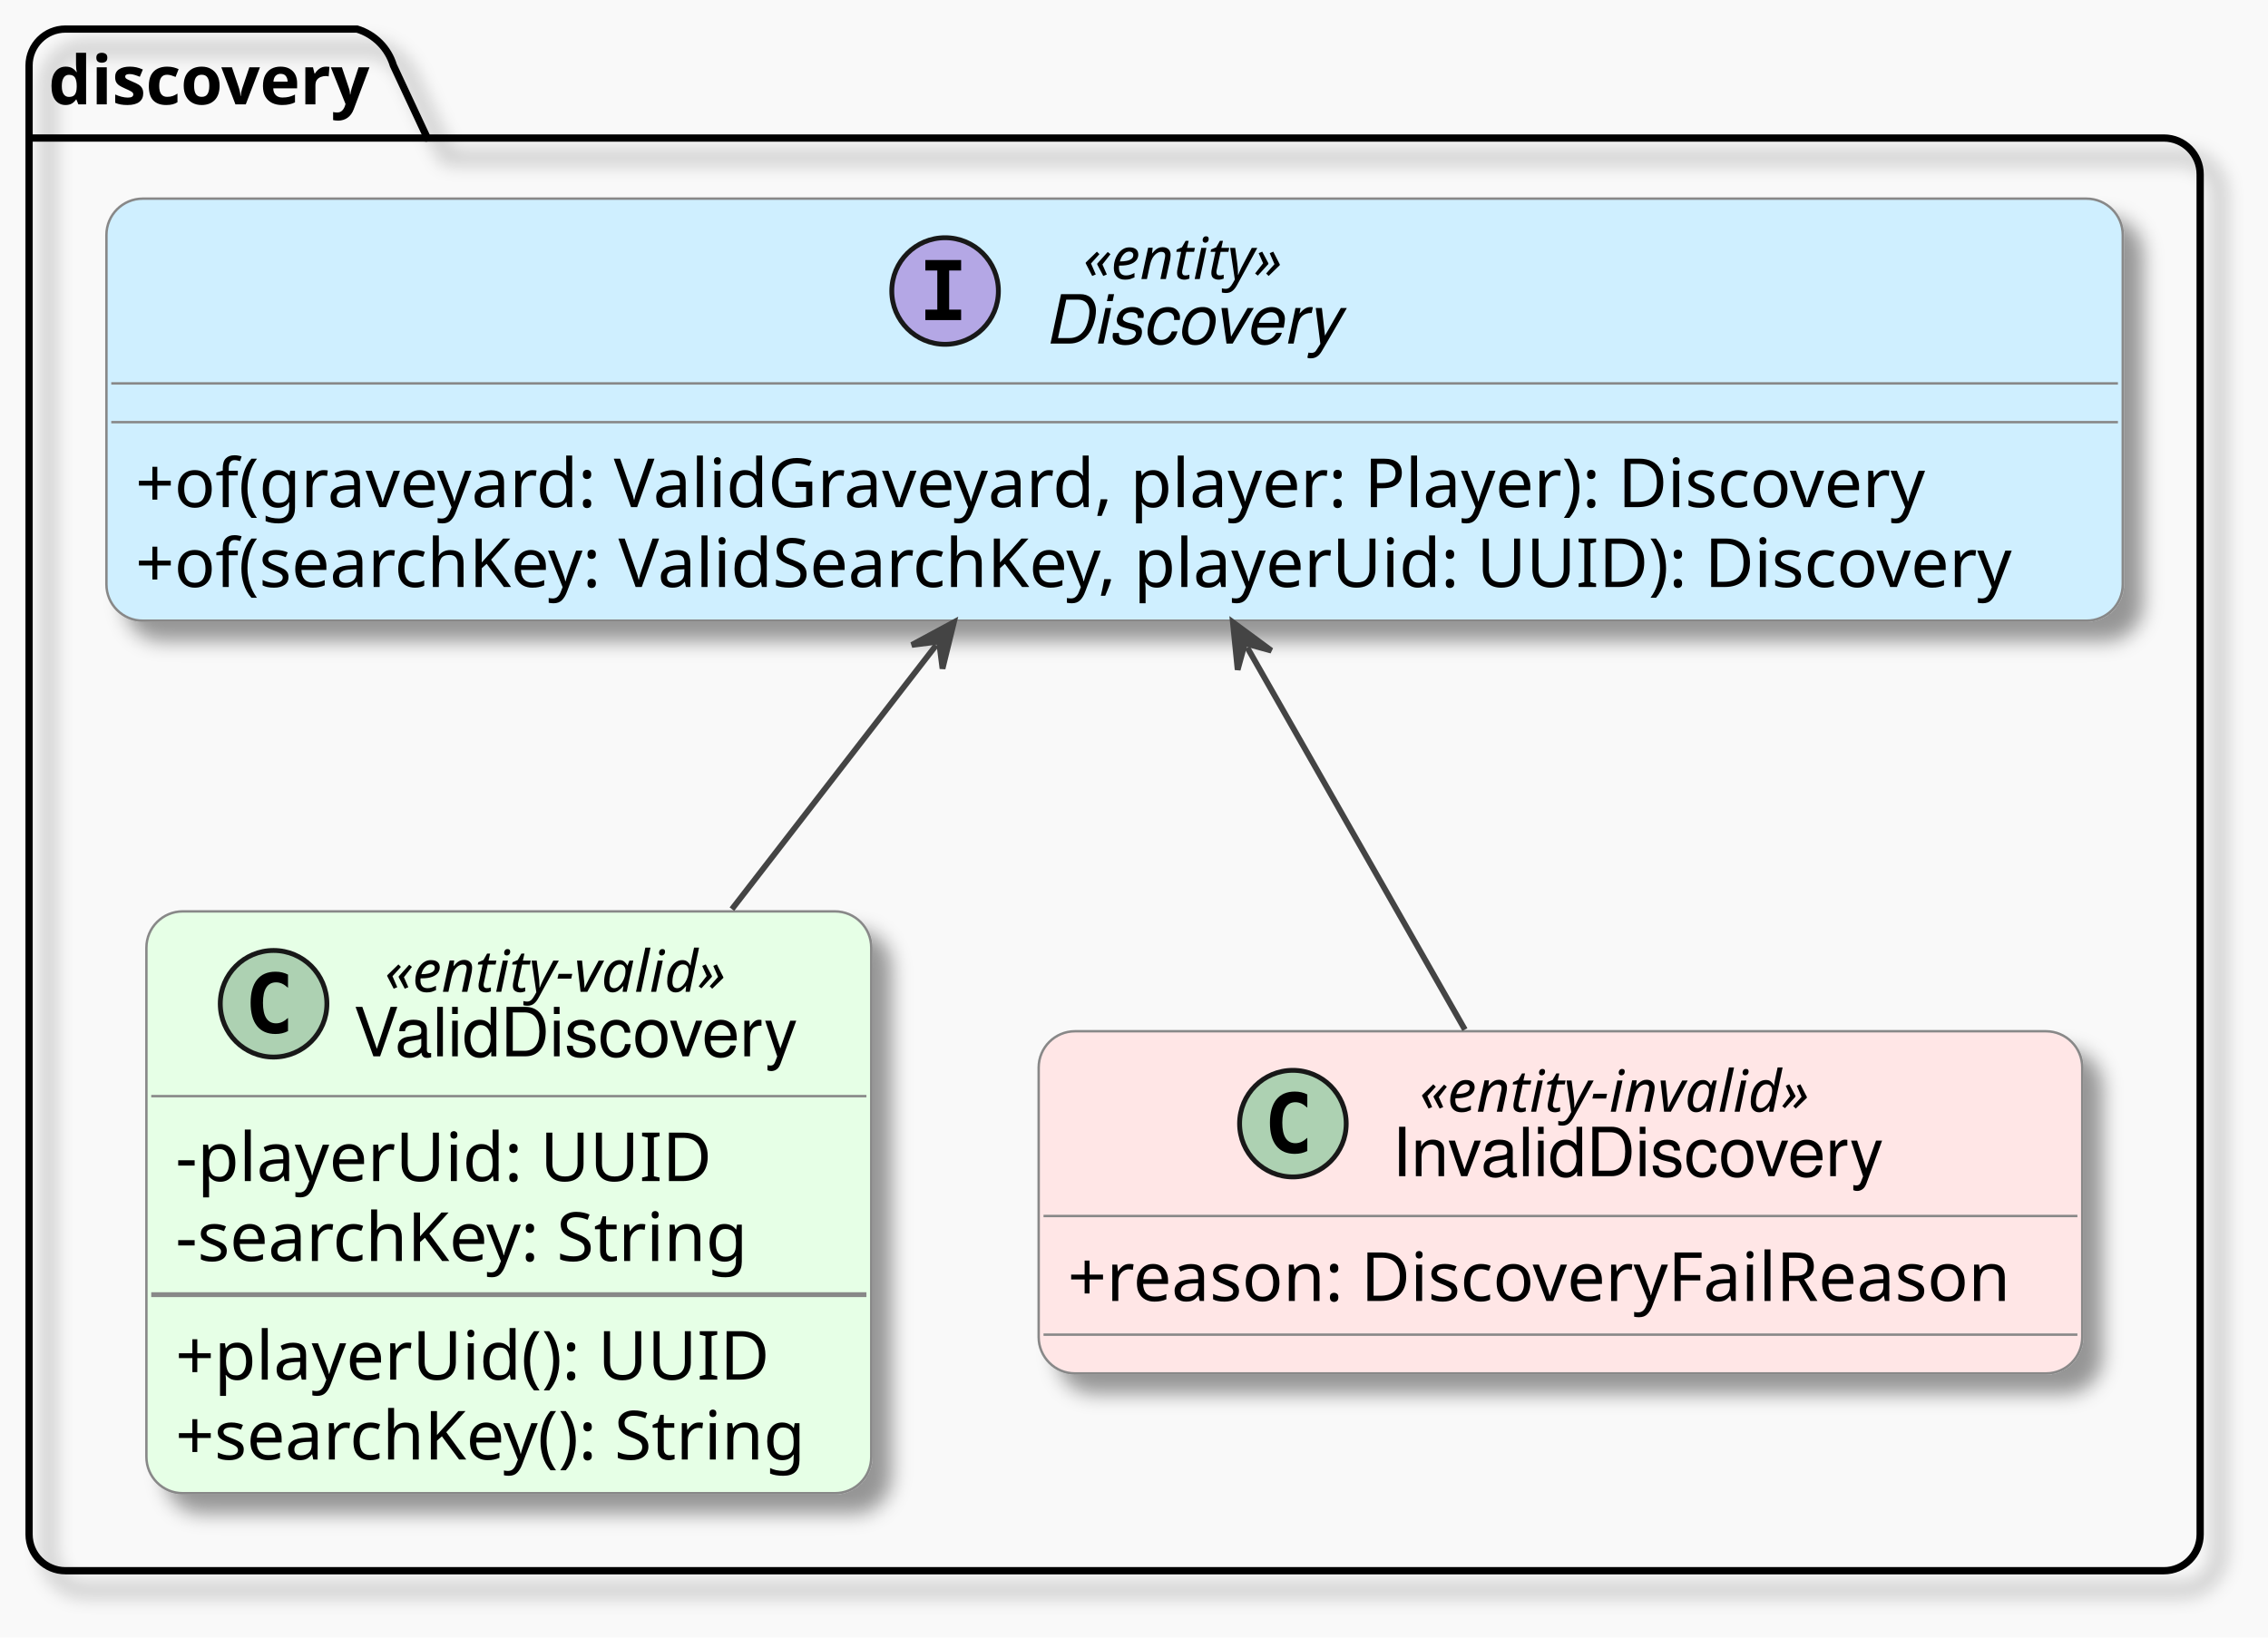
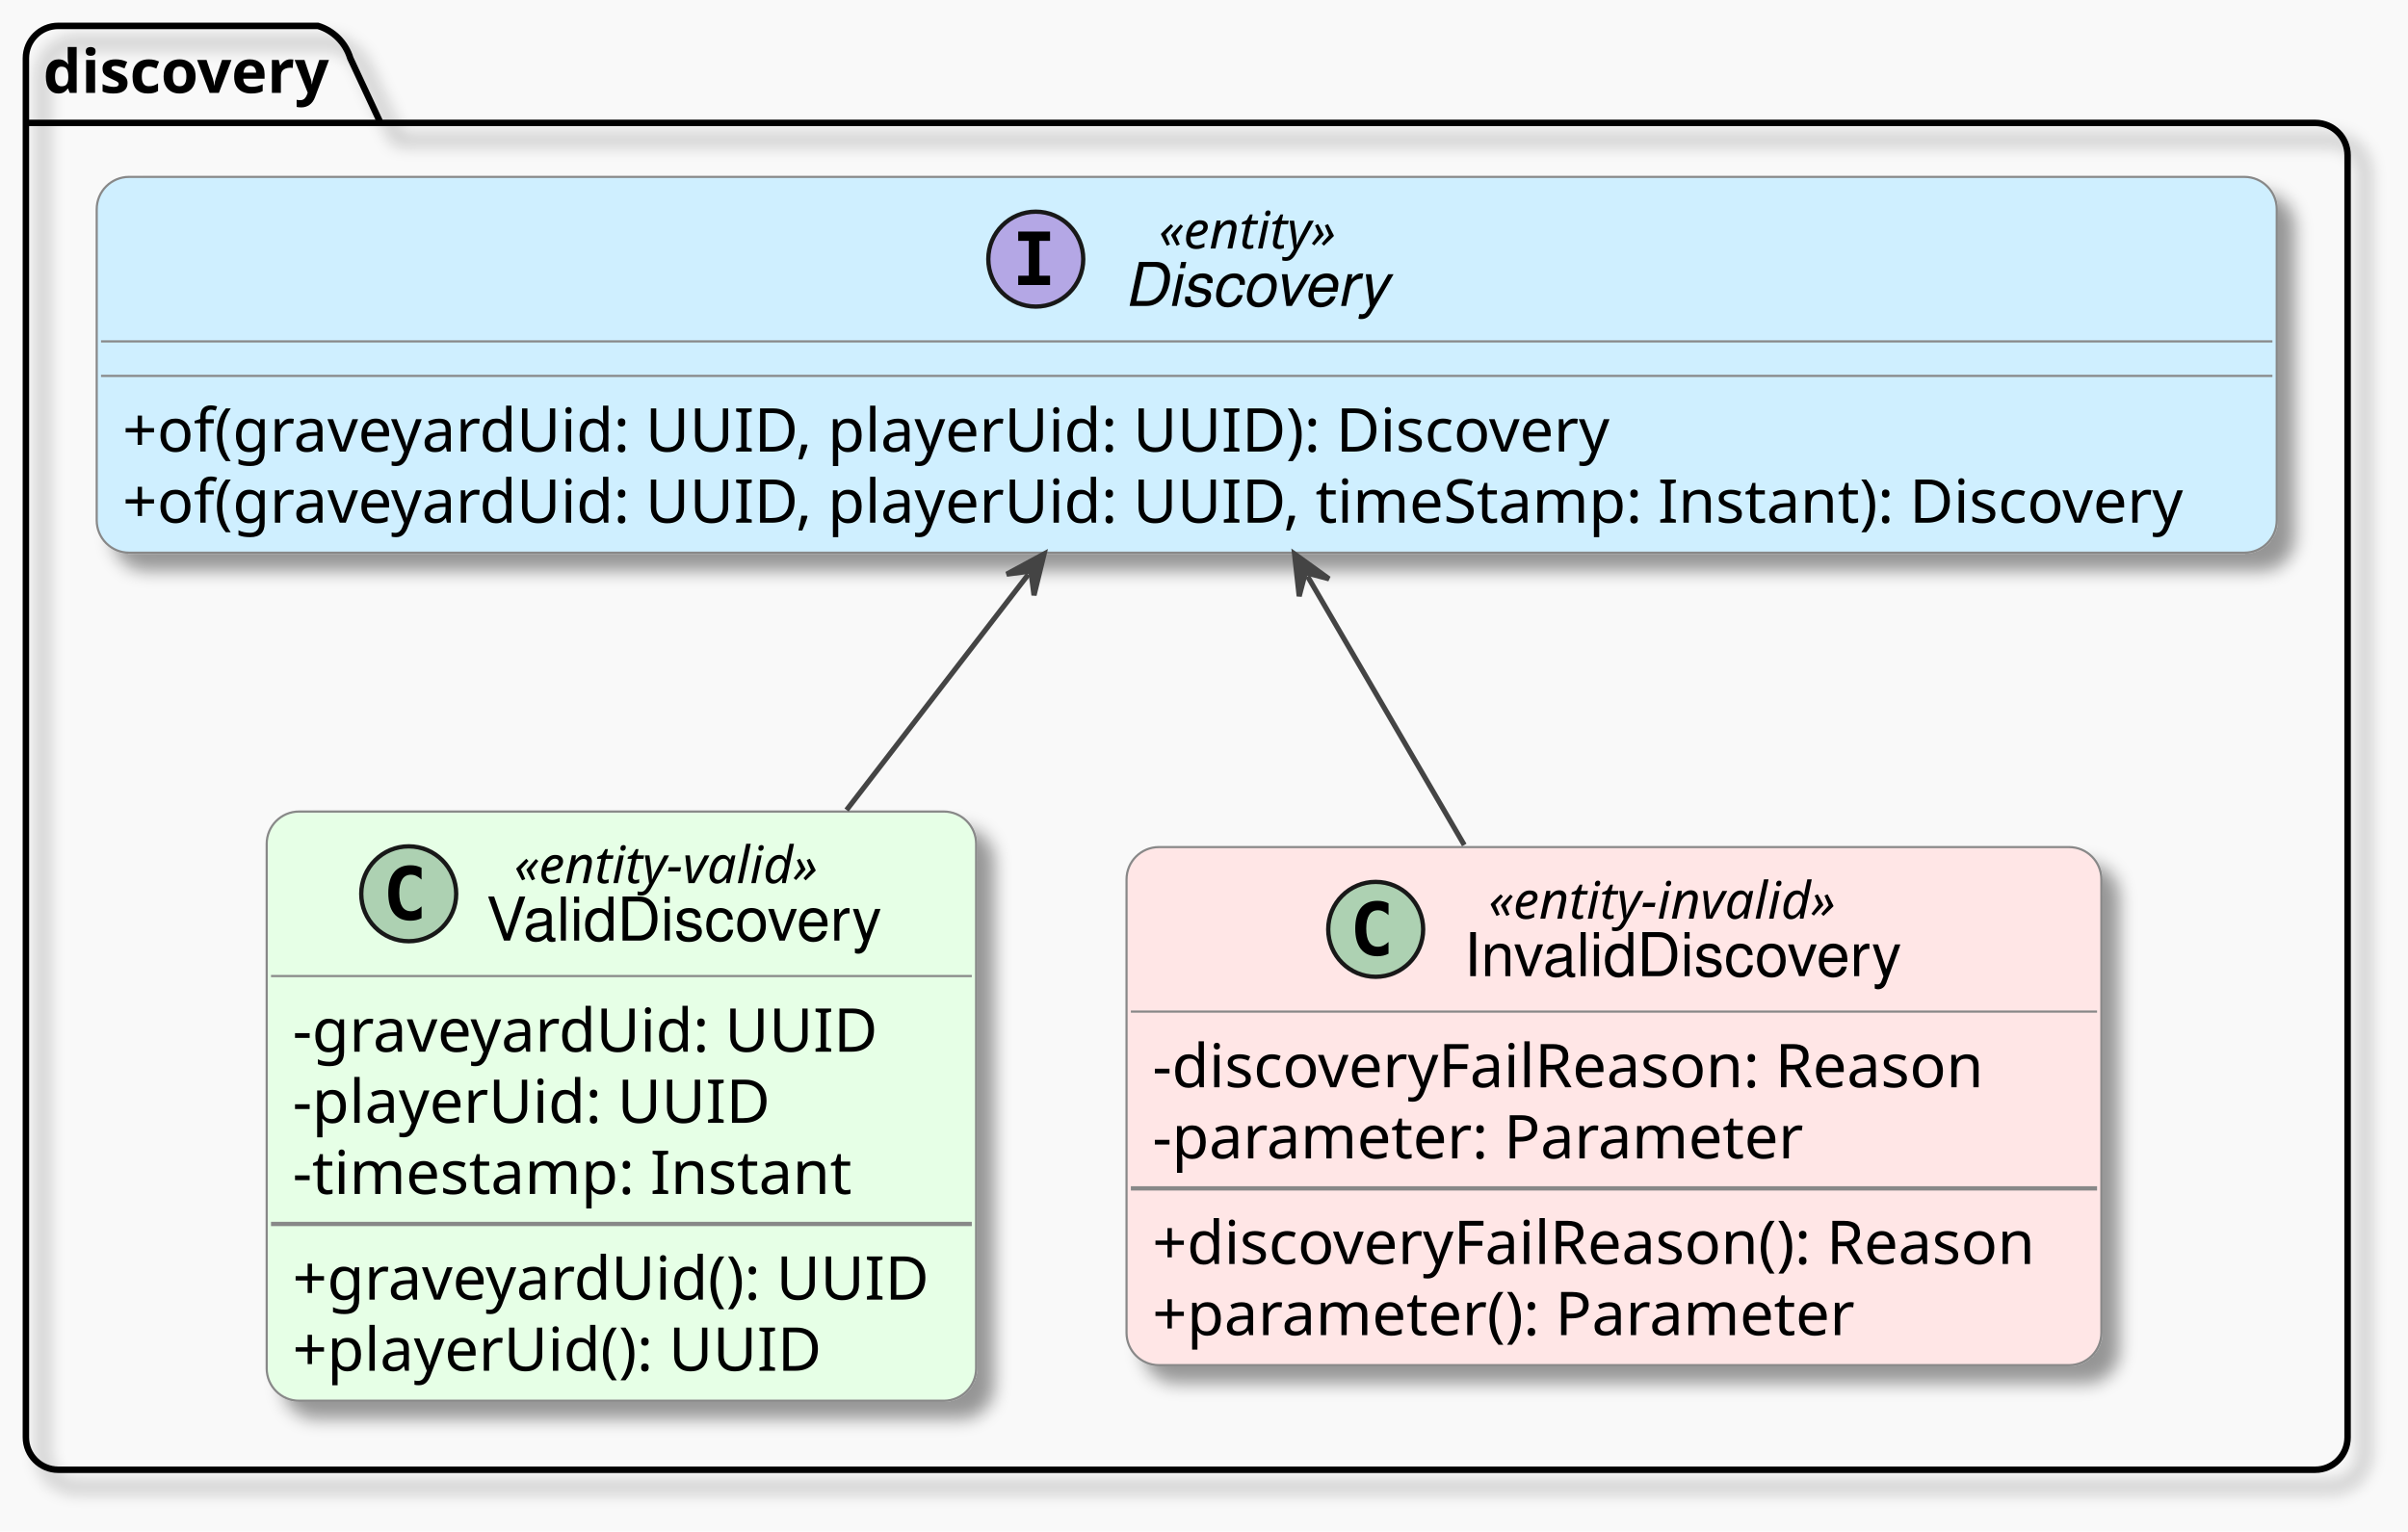
- <svg xmlns="http://www.w3.org/2000/svg" contentStyleType="text/css" data-diagram-type="CLASS" height="338px" preserveAspectRatio="none" style="width:468px;height:338px;background:#F9F9F9;" version="1.1" viewBox="0 0 468 338" width="468px" zoomAndPan="magnify">
+ <svg xmlns="http://www.w3.org/2000/svg" contentStyleType="text/css" data-diagram-type="CLASS" height="355px" preserveAspectRatio="none" style="width:558px;height:355px;background:#F9F9F9;" version="1.1" viewBox="0 0 558 355" width="558px" zoomAndPan="magnify">
  <defs>
-     <filter height="300%" id="fajn5ny8y0nts" width="300%" x="-1" y="-1">
+     <filter height="300%" id="f1f7s1rduyols0" width="300%" x="-1" y="-1">
      <feGaussianBlur result="blurOut" stdDeviation="2" />
      <feColorMatrix in="blurOut" result="blurOut2" type="matrix" values="0 0 0 0 0 0 0 0 0 0 0 0 0 0 0 0 0 0 .4 0" />
      <feOffset dx="4" dy="4" in="blurOut2" result="blurOut3" />
      <feBlend in="SourceGraphic" in2="blurOut3" mode="normal" />
    </filter>
  </defs>
  <g>
-     <rect fill="#F9F9F9" height="338" style="stroke:none;stroke-width:1;" width="468" x="0" y="0" />
+     <rect fill="#F9F9F9" height="355" style="stroke:none;stroke-width:1;" width="558" x="0" y="0" />
    <g class="cluster" data-entity="discovery" data-source-line="23" data-uid="ent0002" id="cluster_discovery">
-       <path d="M13.5,6 L73.673,6 A11.25,11.25 0 0 1 81.173,13.5 L88.173,28.488 L446.5,28.488 A7.5,7.5 0 0 1 454,35.988 L454,316.7 A7.5,7.5 0 0 1 446.5,324.2 L13.5,324.2 A7.5,7.5 0 0 1 6,316.7 L6,13.5 A7.5,7.5 0 0 1 13.5,6" fill="none" filter="url(#fajn5ny8y0nts)" style="stroke:#000000;stroke-width:1.5;" />
+       <path d="M13.5,6 L73.673,6 A11.25,11.25 0 0 1 81.173,13.5 L88.173,28.488 L536.5,28.488 A7.5,7.5 0 0 1 544,35.988 L544,333.18 A7.5,7.5 0 0 1 536.5,340.68 L13.5,340.68 A7.5,7.5 0 0 1 6,333.18 L6,13.5 A7.5,7.5 0 0 1 13.5,6" fill="none" filter="url(#f1f7s1rduyols0)" style="stroke:#000000;stroke-width:1.5;" />
      <line style="stroke:#000000;stroke-width:1.5;" x1="6" x2="88.173" y1="28.488" y2="28.488" />
      <text fill="#000000" font-family="sans-serif" font-size="14" font-weight="bold" lengthAdjust="spacing" textLength="69.173" x="10" y="21.535">discovery</text>
    </g>
    <g class="entity" data-entity="Discovery" data-source-line="24" data-uid="ent0003" id="entity_Discovery">
-       <rect fill="#CFEFFF" filter="url(#fajn5ny8y0nts)" height="87.109" rx="7.5" ry="7.5" style="stroke:#888888;stroke-width:0.5;" width="416.072" x="21.96" y="41" />
-       <ellipse cx="195.019" cy="60.066" fill="#B4A7E5" rx="11" ry="11" style="stroke:#181818;stroke-width:1;" />
-       <path d="M190.946,55.831 L190.946,53.673 L198.326,53.673 L198.326,55.831 L195.86,55.831 L195.86,63.908 L198.326,63.908 L198.326,66.066 L190.946,66.066 L190.946,63.908 L193.412,63.908 L193.412,55.831 Z " fill="#000000" />
-       <text fill="#000000" font-family="sans-serif" font-size="12" font-style="italic" lengthAdjust="spacing" textLength="45.422" x="223.535" y="57.602">«entity»</text>
-       <text fill="#000000" font-family="Helvetica" font-size="14" font-style="italic" lengthAdjust="spacing" textLength="61.455" x="215.519" y="70.913">Discovery</text>
-       <line style="stroke:#888888;stroke-width:0.5;" x1="22.96" x2="437.032" y1="79.133" y2="79.133" />
-       <line style="stroke:#888888;stroke-width:0.5;" x1="22.96" x2="437.032" y1="87.133" y2="87.133" />
-       <text fill="#000000" font-family="sans-serif" font-size="14" lengthAdjust="spacing" textLength="385.56" x="27.96" y="104.668">+of(graveyard: ValidGraveyard, player: Player): Discovery</text>
-       <text fill="#000000" font-family="sans-serif" font-size="14" lengthAdjust="spacing" textLength="404.072" x="27.96" y="121.156">+of(searchKey: ValidSearchKey, playerUid: UUID): Discovery</text>
+       <rect fill="#CFEFFF" filter="url(#f1f7s1rduyols0)" height="87.109" rx="7.5" ry="7.5" style="stroke:#888888;stroke-width:0.5;" width="505.172" x="22.41" y="41" />
+       <ellipse cx="240.018" cy="60.066" fill="#B4A7E5" rx="11" ry="11" style="stroke:#181818;stroke-width:1;" />
+       <path d="M235.946,55.831 L235.946,53.673 L243.326,53.673 L243.326,55.831 L240.86,55.831 L240.86,63.908 L243.326,63.908 L243.326,66.066 L235.946,66.066 L235.946,63.908 L238.411,63.908 L238.411,55.831 Z " fill="#000000" />
+       <text fill="#000000" font-family="sans-serif" font-size="12" font-style="italic" lengthAdjust="spacing" textLength="45.422" x="268.535" y="57.602">«entity»</text>
+       <text fill="#000000" font-family="Helvetica" font-size="14" font-style="italic" lengthAdjust="spacing" textLength="61.455" x="260.518" y="70.913">Discovery</text>
+       <line style="stroke:#888888;stroke-width:0.5;" x1="23.41" x2="526.582" y1="79.133" y2="79.133" />
+       <line style="stroke:#888888;stroke-width:0.5;" x1="23.41" x2="526.582" y1="87.133" y2="87.133" />
+       <text fill="#000000" font-family="sans-serif" font-size="14" lengthAdjust="spacing" textLength="356.159" x="28.41" y="104.668">+of(graveyardUid: UUID, playerUid: UUID): Discovery</text>
+       <text fill="#000000" font-family="sans-serif" font-size="14" lengthAdjust="spacing" textLength="493.172" x="28.41" y="121.156">+of(graveyardUid: UUID, playerUid: UUID, timeStamp: Instant): Discovery</text>
    </g>
    <g class="entity" data-entity="ValidDiscovery" data-source-line="28" data-uid="ent0004" id="entity_ValidDiscovery">
-       <rect fill="#E6FFE6" filter="url(#fajn5ny8y0nts)" height="120.086" rx="7.5" ry="7.5" style="stroke:#888888;stroke-width:0.5;" width="149.573" x="30.21" y="188.11" />
-       <ellipse cx="56.454" cy="207.176" fill="#ADD1B2" rx="11" ry="11" style="stroke:#181818;stroke-width:1;" />
-       <path d="M59.427,212.82 Q58.846,213.118 58.207,213.268 Q57.568,213.417 56.862,213.417 Q54.356,213.417 53.036,211.765 Q51.716,210.113 51.716,206.992 Q51.716,203.863 53.036,202.211 Q54.356,200.559 56.862,200.559 Q57.568,200.559 58.215,200.709 Q58.863,200.858 59.427,201.157 L59.427,203.88 Q58.797,203.298 58.203,203.029 Q57.61,202.759 56.979,202.759 Q55.634,202.759 54.949,203.826 Q54.264,204.892 54.264,206.992 Q54.264,209.084 54.949,210.151 Q55.634,211.217 56.979,211.217 Q57.61,211.217 58.203,210.948 Q58.797,210.678 59.427,210.097 Z " fill="#000000" />
-       <text fill="#000000" font-family="sans-serif" font-size="12" font-style="italic" lengthAdjust="spacing" textLength="79.693" x="79.399" y="204.712">«entity-valid»</text>
-       <text fill="#000000" font-family="Helvetica" font-size="14" lengthAdjust="spacing" textLength="92.586" x="72.953" y="218.023">ValidDiscovery</text>
-       <line style="stroke:#888888;stroke-width:0.5;" x1="31.21" x2="178.783" y1="226.243" y2="226.243" />
-       <text fill="#000000" font-family="sans-serif" font-size="14" lengthAdjust="spacing" textLength="114.871" x="36.21" y="243.778">-playerUid: UUID</text>
-       <text fill="#000000" font-family="sans-serif" font-size="14" lengthAdjust="spacing" textLength="125.439" x="36.21" y="260.266">-searchKey: String</text>
-       <line style="stroke:#888888;stroke-width:1;" x1="31.21" x2="178.783" y1="267.219" y2="267.219" />
-       <text fill="#000000" font-family="sans-serif" font-size="14" lengthAdjust="spacing" textLength="127.005" x="36.21" y="284.755">+playerUid(): UUID</text>
-       <text fill="#000000" font-family="sans-serif" font-size="14" lengthAdjust="spacing" textLength="137.573" x="36.21" y="301.243">+searchKey(): String</text>
+       <rect fill="#E6FFE6" filter="url(#f1f7s1rduyols0)" height="136.574" rx="7.5" ry="7.5" style="stroke:#888888;stroke-width:0.5;" width="164.394" x="61.8" y="188.11" />
+       <ellipse cx="94.713" cy="207.176" fill="#ADD1B2" rx="11" ry="11" style="stroke:#181818;stroke-width:1;" />
+       <path d="M97.687,212.82 Q97.106,213.118 96.466,213.268 Q95.827,213.417 95.122,213.417 Q92.615,213.417 91.295,211.765 Q89.975,210.113 89.975,206.992 Q89.975,203.863 91.295,202.211 Q92.615,200.559 95.122,200.559 Q95.827,200.559 96.475,200.709 Q97.122,200.858 97.687,201.157 L97.687,203.88 Q97.056,203.298 96.462,203.029 Q95.869,202.759 95.238,202.759 Q93.893,202.759 93.208,203.826 Q92.523,204.892 92.523,206.992 Q92.523,209.084 93.208,210.151 Q93.893,211.217 95.238,211.217 Q95.869,211.217 96.462,210.948 Q97.056,210.678 97.687,210.097 Z " fill="#000000" />
+       <text fill="#000000" font-family="sans-serif" font-size="12" font-style="italic" lengthAdjust="spacing" textLength="79.693" x="119.141" y="204.712">«entity-valid»</text>
+       <text fill="#000000" font-family="Helvetica" font-size="14" lengthAdjust="spacing" textLength="92.586" x="112.694" y="218.023">ValidDiscovery</text>
+       <line style="stroke:#888888;stroke-width:0.5;" x1="62.8" x2="225.194" y1="226.243" y2="226.243" />
+       <text fill="#000000" font-family="sans-serif" font-size="14" lengthAdjust="spacing" textLength="140.26" x="67.8" y="243.778">-graveyardUid: UUID</text>
+       <text fill="#000000" font-family="sans-serif" font-size="14" lengthAdjust="spacing" textLength="114.871" x="67.8" y="260.266">-playerUid: UUID</text>
+       <text fill="#000000" font-family="sans-serif" font-size="14" lengthAdjust="spacing" textLength="135.851" x="67.8" y="276.755">-timestamp: Instant</text>
+       <line style="stroke:#888888;stroke-width:1;" x1="62.8" x2="225.194" y1="283.708" y2="283.708" />
+       <text fill="#000000" font-family="sans-serif" font-size="14" lengthAdjust="spacing" textLength="152.394" x="67.8" y="301.243">+graveyardUid(): UUID</text>
+       <text fill="#000000" font-family="sans-serif" font-size="14" lengthAdjust="spacing" textLength="127.005" x="67.8" y="317.731">+playerUid(): UUID</text>
    </g>
-     <g class="entity" data-entity="InvalidDiscovery" data-source-line="35" data-uid="ent0005" id="entity_InvalidDiscovery">
-       <rect fill="#FFE6E6" filter="url(#fajn5ny8y0nts)" height="70.621" rx="7.5" ry="7.5" style="stroke:#888888;stroke-width:0.5;" width="215.342" x="214.33" y="212.85" />
-       <ellipse cx="266.789" cy="231.916" fill="#ADD1B2" rx="11" ry="11" style="stroke:#181818;stroke-width:1;" />
-       <path d="M269.762,237.56 Q269.181,237.858 268.542,238.008 Q267.903,238.157 267.197,238.157 Q264.69,238.157 263.37,236.505 Q262.051,234.853 262.051,231.732 Q262.051,228.603 263.37,226.951 Q264.69,225.299 267.197,225.299 Q267.903,225.299 268.55,225.449 Q269.198,225.598 269.762,225.897 L269.762,228.619 Q269.131,228.038 268.538,227.769 Q267.944,227.499 267.313,227.499 Q265.969,227.499 265.284,228.566 Q264.599,229.632 264.599,231.732 Q264.599,233.824 265.284,234.891 Q265.969,235.957 267.313,235.957 Q267.944,235.957 268.538,235.688 Q269.131,235.418 269.762,234.837 Z " fill="#000000" />
-       <text fill="#000000" font-family="sans-serif" font-size="12" font-style="italic" lengthAdjust="spacing" textLength="90.609" x="292.946" y="229.452">«entity-invalid»</text>
-       <text fill="#000000" font-family="Helvetica" font-size="14" lengthAdjust="spacing" textLength="101.924" x="287.289" y="242.763">InvalidDiscovery</text>
-       <line style="stroke:#888888;stroke-width:0.5;" x1="215.33" x2="428.672" y1="250.983" y2="250.983" />
-       <text fill="#000000" font-family="sans-serif" font-size="14" lengthAdjust="spacing" textLength="203.342" x="220.33" y="268.518">+reason: DiscoveryFailReason</text>
-       <line style="stroke:#888888;stroke-width:0.5;" x1="215.33" x2="428.672" y1="275.471" y2="275.471" />
+     <g class="entity" data-entity="InvalidDiscovery" data-source-line="36" data-uid="ent0005" id="entity_InvalidDiscovery">
+       <rect fill="#FFE6E6" filter="url(#f1f7s1rduyols0)" height="120.086" rx="7.5" ry="7.5" style="stroke:#888888;stroke-width:0.5;" width="225.897" x="261.05" y="196.35" />
+       <ellipse cx="318.786" cy="215.416" fill="#ADD1B2" rx="11" ry="11" style="stroke:#181818;stroke-width:1;" />
+       <path d="M321.76,221.06 Q321.178,221.358 320.539,221.508 Q319.9,221.657 319.195,221.657 Q316.688,221.657 315.368,220.005 Q314.048,218.353 314.048,215.232 Q314.048,212.103 315.368,210.451 Q316.688,208.799 319.195,208.799 Q319.9,208.799 320.548,208.949 Q321.195,209.098 321.76,209.397 L321.76,212.119 Q321.129,211.538 320.535,211.269 Q319.942,210.999 319.311,210.999 Q317.966,210.999 317.281,212.066 Q316.596,213.132 316.596,215.232 Q316.596,217.324 317.281,218.391 Q317.966,219.457 319.311,219.457 Q319.942,219.457 320.535,219.188 Q321.129,218.918 321.76,218.337 Z " fill="#000000" />
+       <text fill="#000000" font-family="sans-serif" font-size="12" font-style="italic" lengthAdjust="spacing" textLength="90.609" x="344.944" y="212.952">«entity-invalid»</text>
+       <text fill="#000000" font-family="Helvetica" font-size="14" lengthAdjust="spacing" textLength="101.924" x="339.286" y="226.263">InvalidDiscovery</text>
+       <line style="stroke:#888888;stroke-width:0.5;" x1="262.05" x2="485.947" y1="234.483" y2="234.483" />
+       <text fill="#000000" font-family="sans-serif" font-size="14" lengthAdjust="spacing" textLength="201.763" x="267.05" y="252.018">-discoveryFailReason: Reason</text>
+       <text fill="#000000" font-family="sans-serif" font-size="14" lengthAdjust="spacing" textLength="155.162" x="267.05" y="268.506">-parameter: Parameter</text>
+       <line style="stroke:#888888;stroke-width:1;" x1="262.05" x2="485.947" y1="275.459" y2="275.459" />
+       <text fill="#000000" font-family="sans-serif" font-size="14" lengthAdjust="spacing" textLength="213.897" x="267.05" y="292.995">+discoveryFailReason(): Reason</text>
+       <text fill="#000000" font-family="sans-serif" font-size="14" lengthAdjust="spacing" textLength="167.296" x="267.05" y="309.483">+parameter(): Parameter</text>
    </g>
-     <g class="link" data-entity-1="Discovery" data-entity-2="ValidDiscovery" data-source-line="38" data-uid="lnk6" id="link_Discovery_ValidDiscovery">
-       <path codeLine="38" d="M193.159,133.186 C179.129,151.326 166.22,168.02 151.03,187.65" fill="none" id="Discovery-backto-ValidDiscovery" style="stroke:#444444;stroke-width:1.2;" />
-       <polygon fill="#444444" points="196.83,128.44,188.16,133.112,193.771,132.395,194.488,138.006,196.83,128.44" style="stroke:#444444;stroke-width:1.2;" />
+     <g class="link" data-entity-1="Discovery" data-entity-2="ValidDiscovery" data-source-line="43" data-uid="lnk6" id="link_Discovery_ValidDiscovery">
+       <path codeLine="43" d="M238.275,133.161 C224.405,151.141 211.6,167.74 196.17,187.76" fill="none" id="Discovery-backto-ValidDiscovery" style="stroke:#444444;stroke-width:1.2;" />
+       <polygon fill="#444444" points="241.94,128.41,233.276,133.093,238.886,132.369,239.61,137.979,241.94,128.41" style="stroke:#444444;stroke-width:1.2;" />
    </g>
-     <g class="link" data-entity-1="Discovery" data-entity-2="InvalidDiscovery" data-source-line="39" data-uid="lnk7" id="link_Discovery_InvalidDiscovery">
-       <path codeLine="39" d="M257.379,133.654 C272.339,159.924 288.27,187.91 302.28,212.51" fill="none" id="Discovery-backto-InvalidDiscovery" style="stroke:#444444;stroke-width:1.2;" />
-       <polygon fill="#444444" points="254.41,128.44,255.388,138.24,256.884,132.785,262.34,134.281,254.41,128.44" style="stroke:#444444;stroke-width:1.2;" />
+     <g class="link" data-entity-1="Discovery" data-entity-2="InvalidDiscovery" data-source-line="44" data-uid="lnk7" id="link_Discovery_InvalidDiscovery">
+       <path codeLine="44" d="M303.003,133.593 C314.923,154.033 326.35,173.64 339.31,195.87" fill="none" id="Discovery-backto-InvalidDiscovery" style="stroke:#444444;stroke-width:1.2;" />
+       <polygon fill="#444444" points="299.98,128.41,301.058,138.2,302.499,132.729,307.969,134.169,299.98,128.41" style="stroke:#444444;stroke-width:1.2;" />
    </g>
  </g>
</svg>
